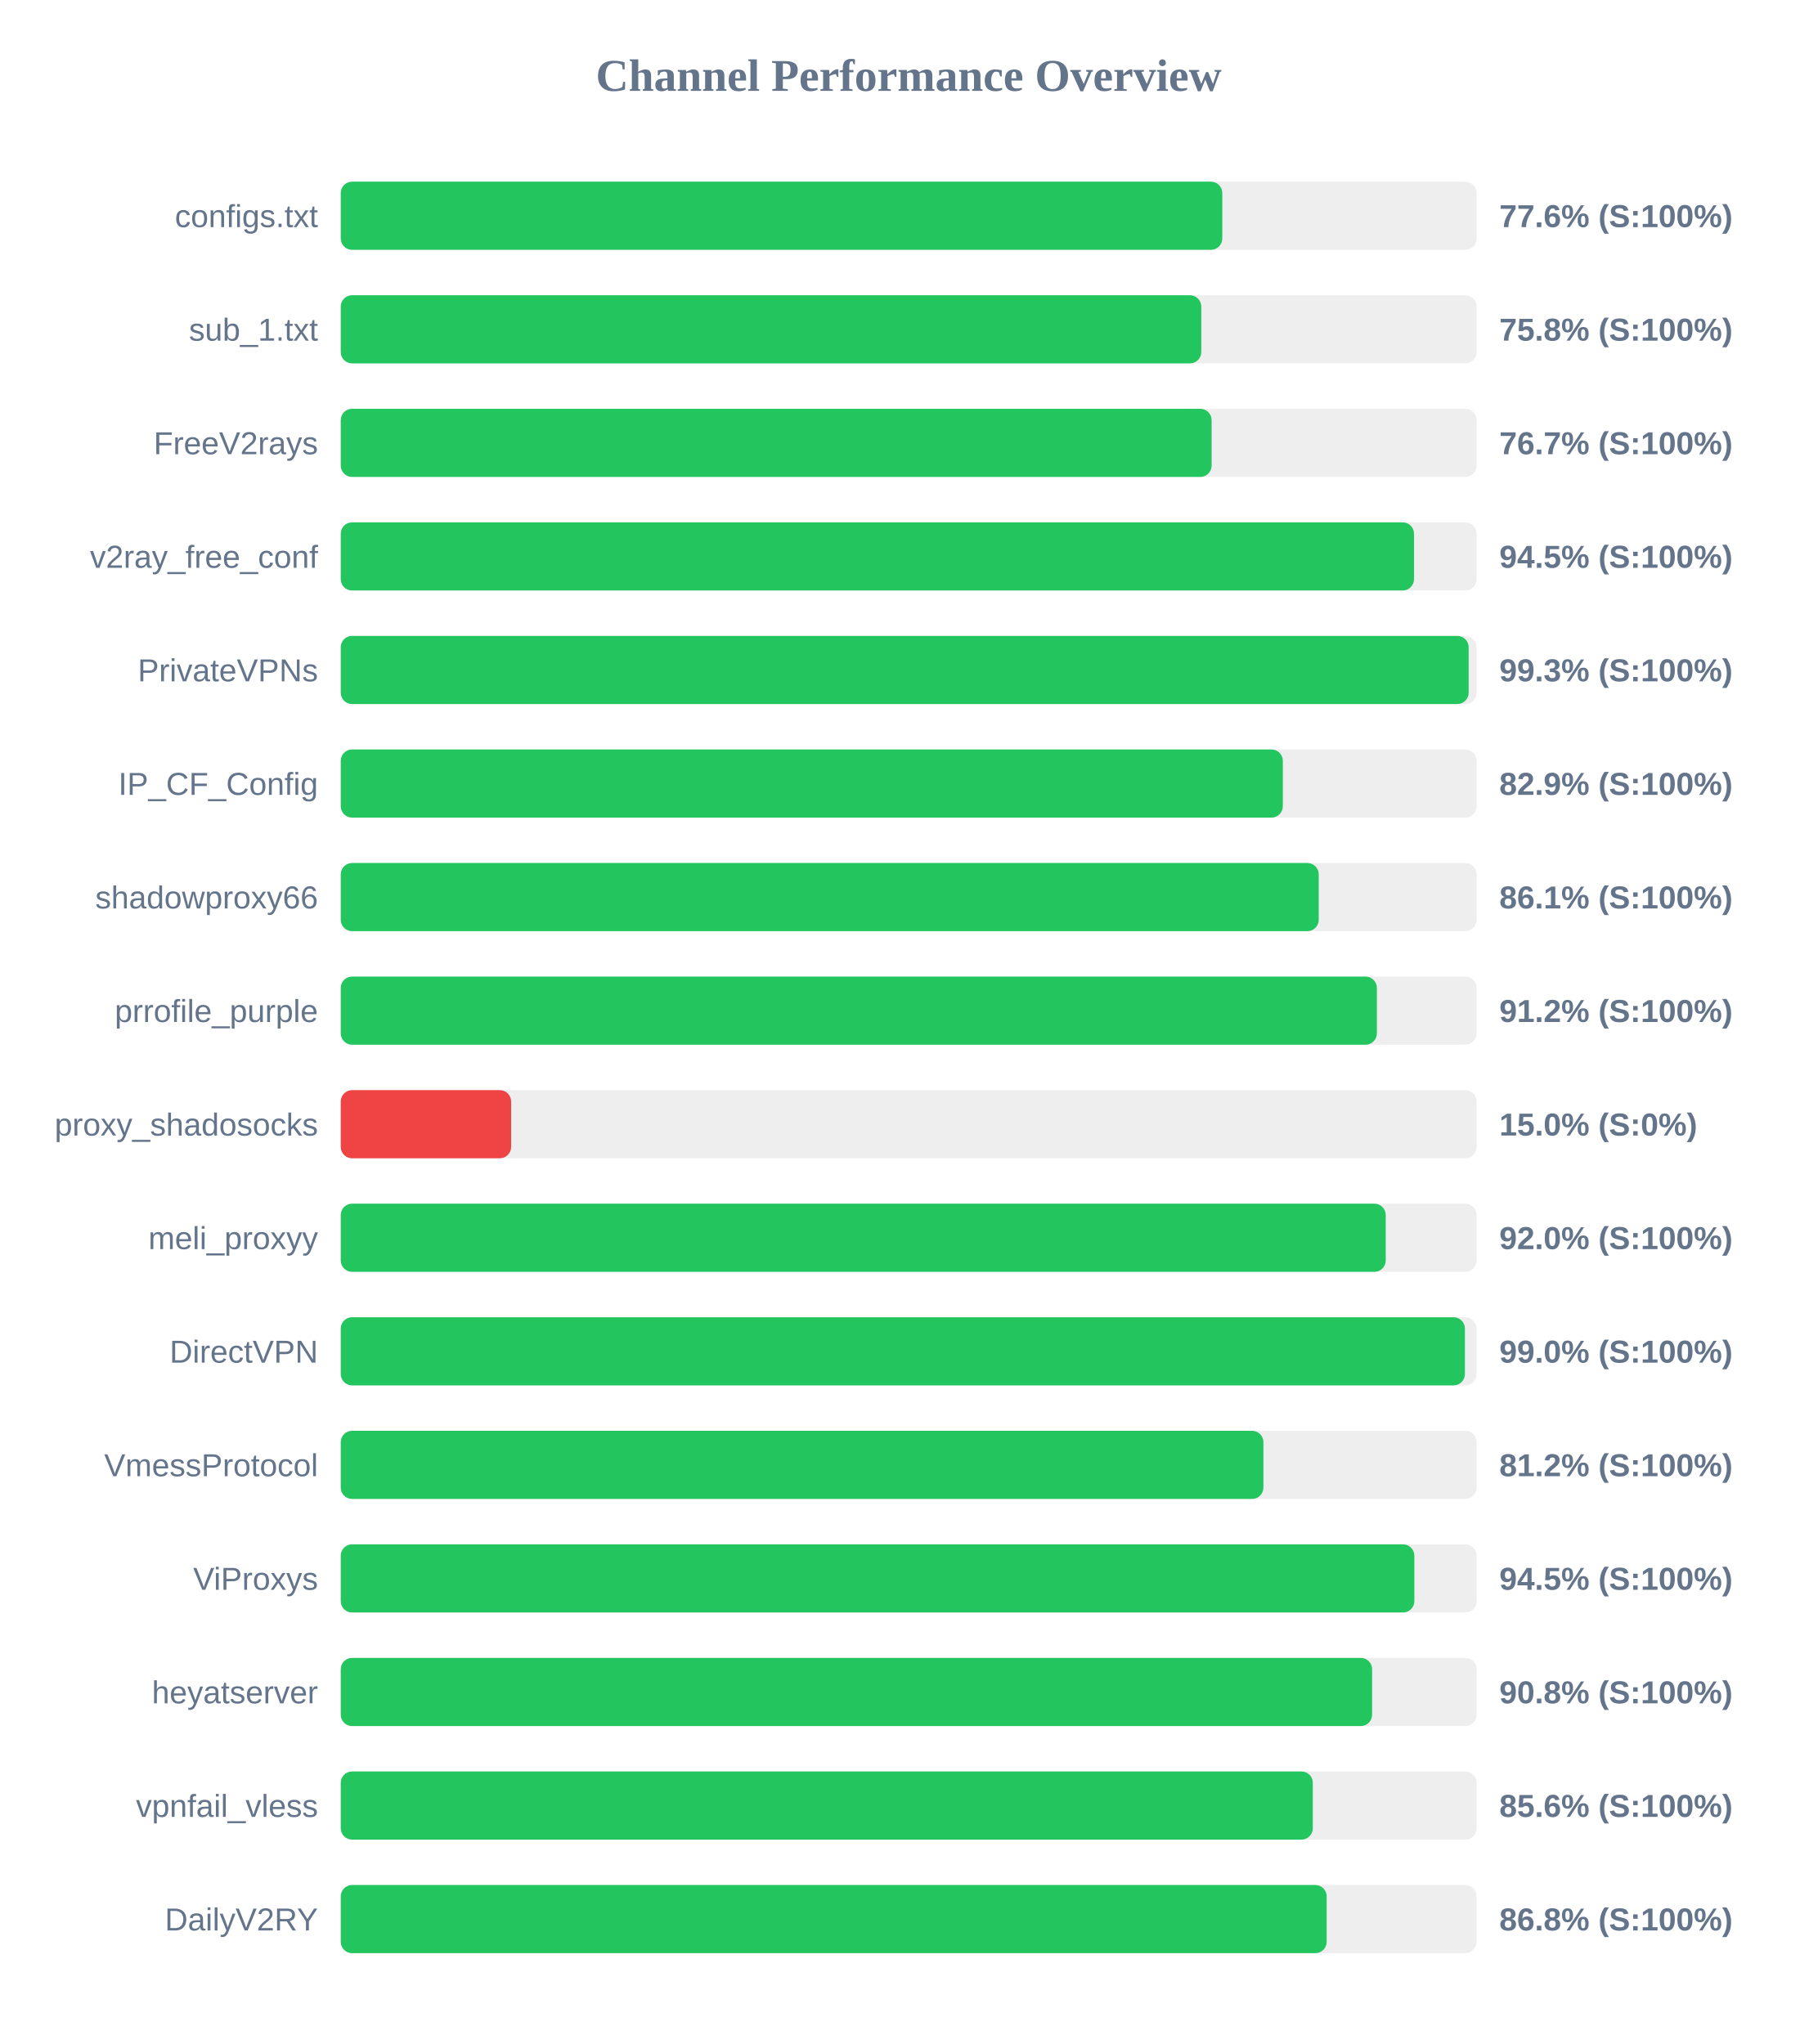
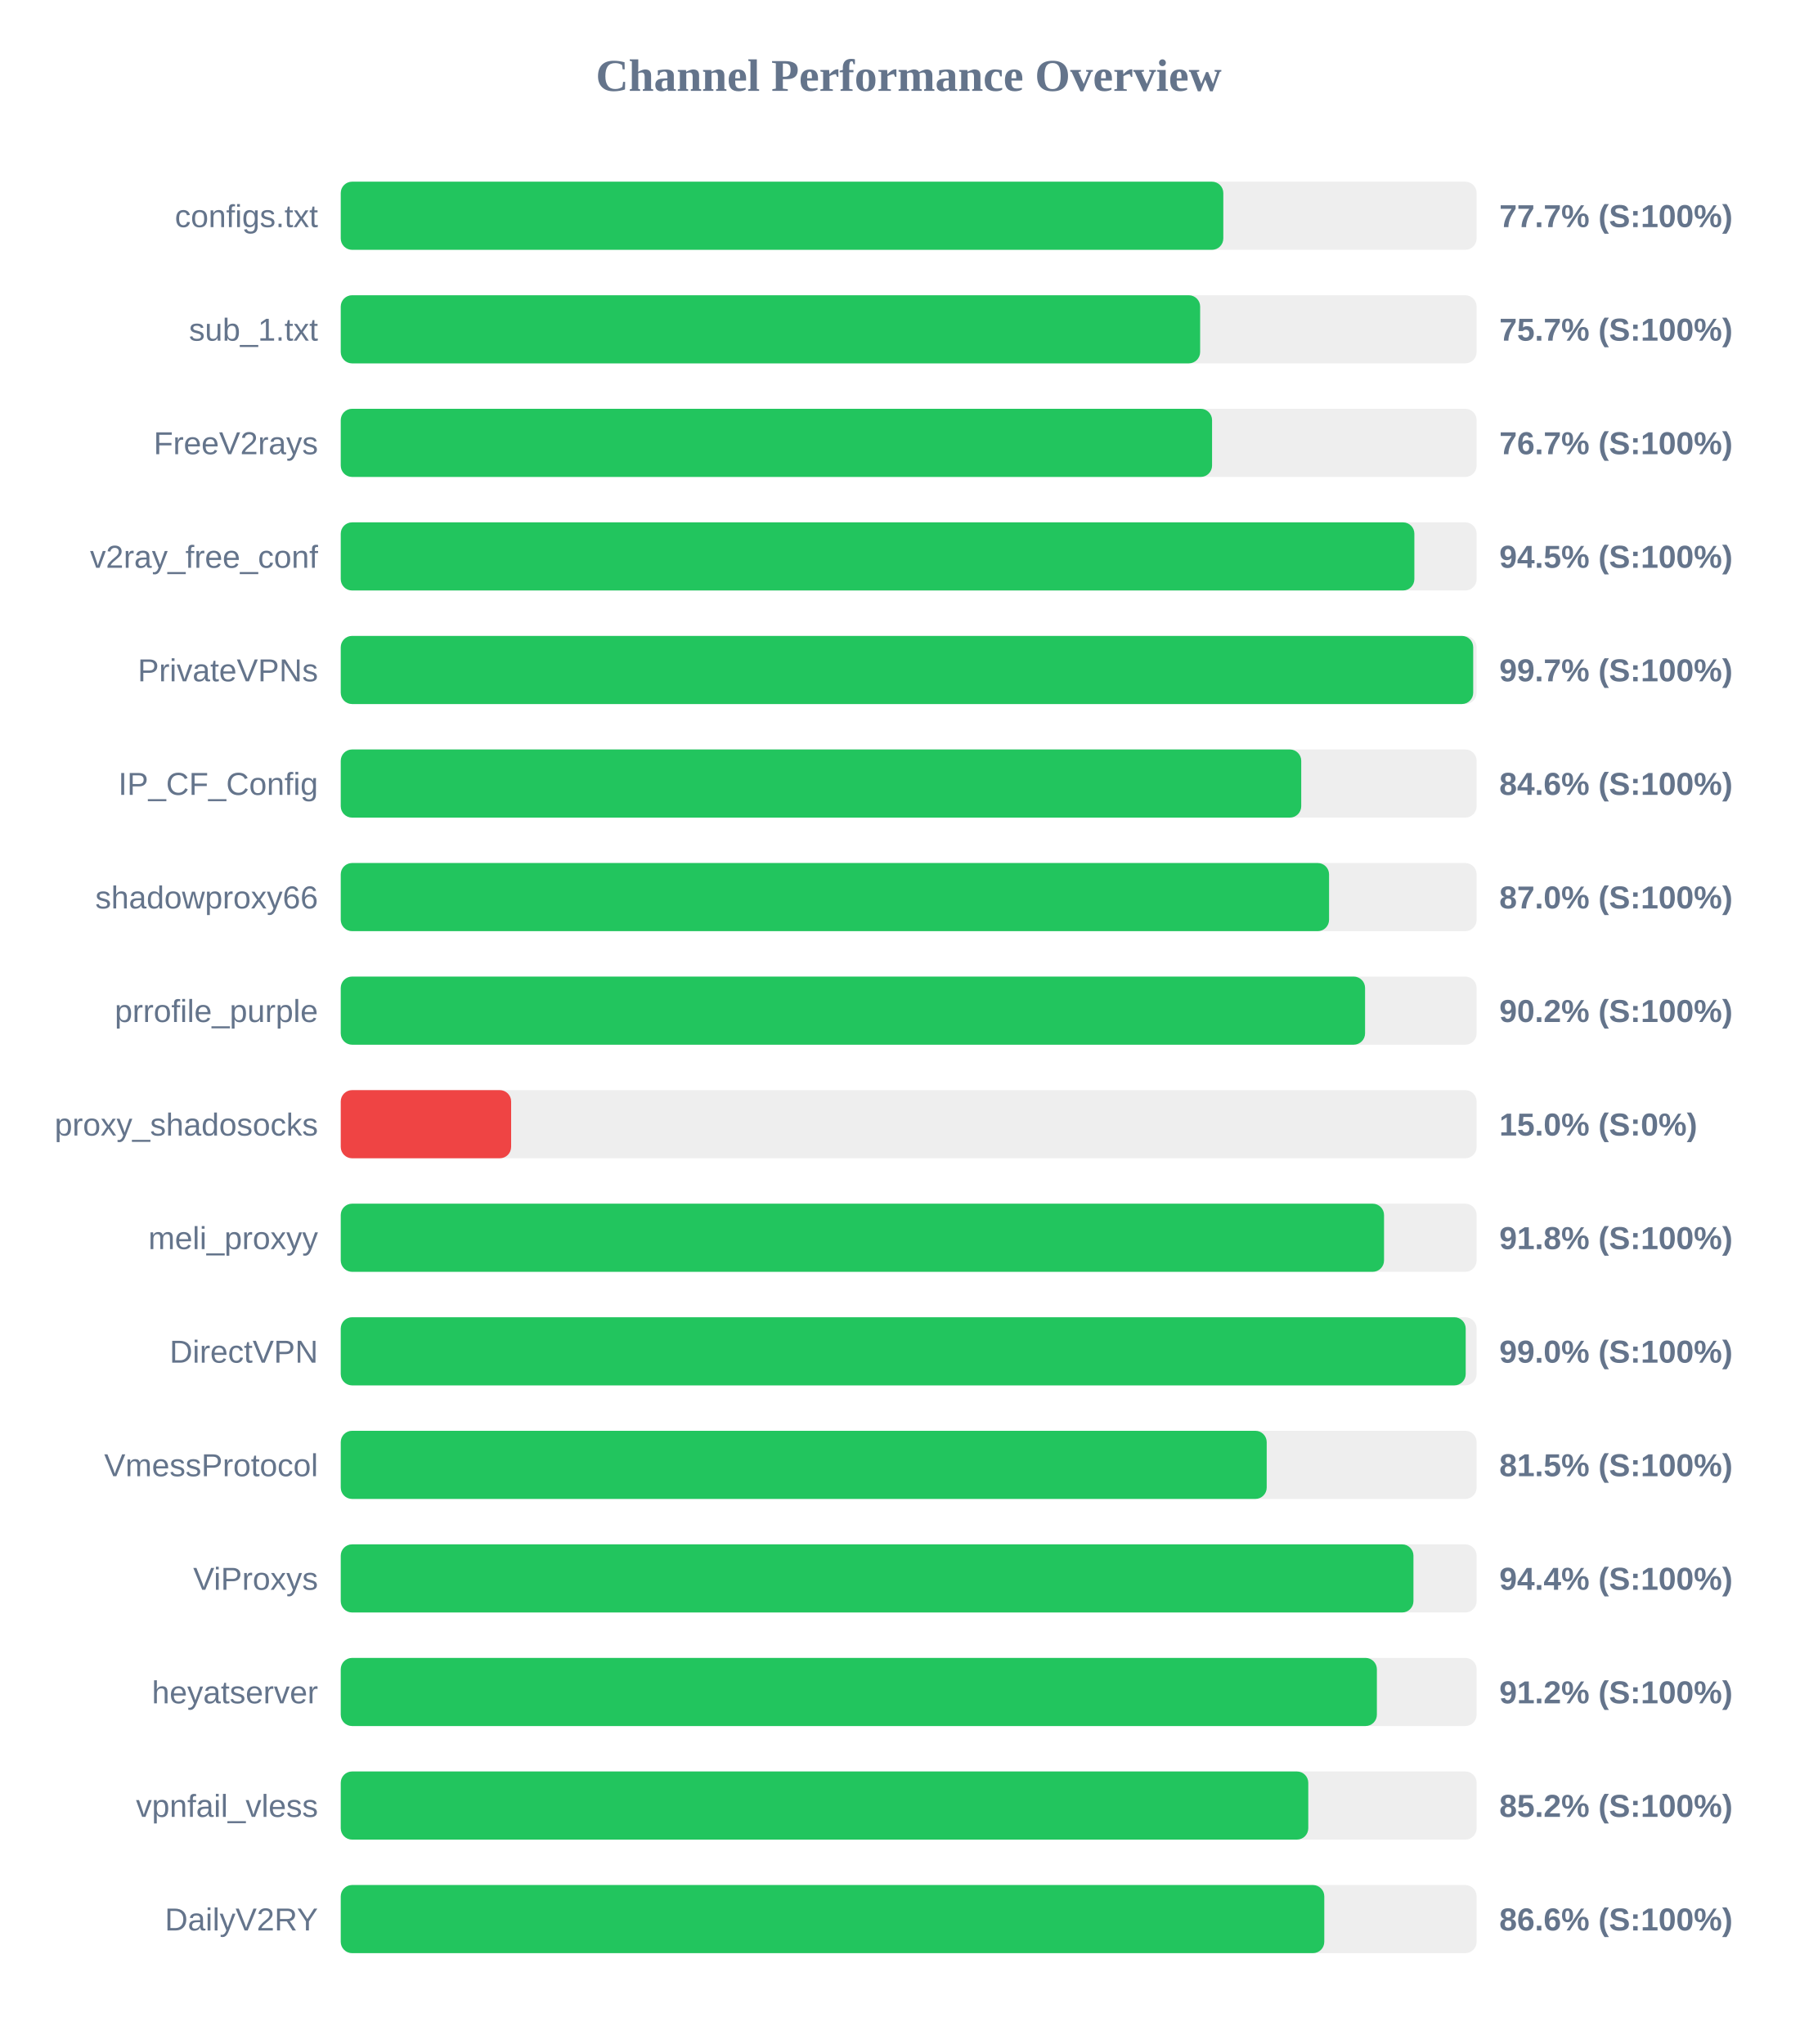
<svg xmlns="http://www.w3.org/2000/svg" width="800" height="900" version="1.1">
  <style>
        .row { font: 14px Arial; fill: #64748b; }
        .score { font: bold 14px Arial; fill: #64748b; }
    </style>
  <text x="400" y="40" text-anchor="middle" font-size="20px" font-weight="bold" fill="#64748b">Channel Performance Overview</text>
  <rect x="150" y="80" width="500" height="30" fill="#eee" rx="5" />
-   <rect x="150" y="80" width="388.05" height="30" fill="#22c55e" rx="5" />
+   <rect x="150" y="80" width="388.5" height="30" fill="#22c55e" rx="5" />
  <text x="140" y="100" text-anchor="end" class="row">configs.txt</text>
-   <text x="660" y="100" text-anchor="start" class="score">77.6% (S:100%)</text>
+   <text x="660" y="100" text-anchor="start" class="score">77.7% (S:100%)</text>
  <rect x="150" y="130" width="500" height="30" fill="#eee" rx="5" />
-   <rect x="150" y="130" width="378.8" height="30" fill="#22c55e" rx="5" />
+   <rect x="150" y="130" width="378.3" height="30" fill="#22c55e" rx="5" />
  <text x="140" y="150" text-anchor="end" class="row">sub_1.txt</text>
-   <text x="660" y="150" text-anchor="start" class="score">75.8% (S:100%)</text>
+   <text x="660" y="150" text-anchor="start" class="score">75.7% (S:100%)</text>
  <rect x="150" y="180" width="500" height="30" fill="#eee" rx="5" />
-   <rect x="150" y="180" width="383.35" height="30" fill="#22c55e" rx="5" />
+   <rect x="150" y="180" width="383.55" height="30" fill="#22c55e" rx="5" />
  <text x="140" y="200" text-anchor="end" class="row">FreeV2rays</text>
  <text x="660" y="200" text-anchor="start" class="score">76.7% (S:100%)</text>
  <rect x="150" y="230" width="500" height="30" fill="#eee" rx="5" />
-   <rect x="150" y="230" width="472.45" height="30" fill="#22c55e" rx="5" />
+   <rect x="150" y="230" width="472.6" height="30" fill="#22c55e" rx="5" />
  <text x="140" y="250" text-anchor="end" class="row">v2ray_free_conf</text>
  <text x="660" y="250" text-anchor="start" class="score">94.5% (S:100%)</text>
  <rect x="150" y="280" width="500" height="30" fill="#eee" rx="5" />
-   <rect x="150" y="280" width="496.5" height="30" fill="#22c55e" rx="5" />
+   <rect x="150" y="280" width="498.5" height="30" fill="#22c55e" rx="5" />
  <text x="140" y="300" text-anchor="end" class="row">PrivateVPNs</text>
-   <text x="660" y="300" text-anchor="start" class="score">99.3% (S:100%)</text>
+   <text x="660" y="300" text-anchor="start" class="score">99.7% (S:100%)</text>
  <rect x="150" y="330" width="500" height="30" fill="#eee" rx="5" />
-   <rect x="150" y="330" width="414.7" height="30" fill="#22c55e" rx="5" />
+   <rect x="150" y="330" width="422.8" height="30" fill="#22c55e" rx="5" />
  <text x="140" y="350" text-anchor="end" class="row">IP_CF_Config</text>
-   <text x="660" y="350" text-anchor="start" class="score">82.9% (S:100%)</text>
+   <text x="660" y="350" text-anchor="start" class="score">84.6% (S:100%)</text>
  <rect x="150" y="380" width="500" height="30" fill="#eee" rx="5" />
-   <rect x="150" y="380" width="430.5" height="30" fill="#22c55e" rx="5" />
+   <rect x="150" y="380" width="435.05" height="30" fill="#22c55e" rx="5" />
  <text x="140" y="400" text-anchor="end" class="row">shadowproxy66</text>
-   <text x="660" y="400" text-anchor="start" class="score">86.1% (S:100%)</text>
+   <text x="660" y="400" text-anchor="start" class="score">87.0% (S:100%)</text>
  <rect x="150" y="430" width="500" height="30" fill="#eee" rx="5" />
-   <rect x="150" y="430" width="456.1" height="30" fill="#22c55e" rx="5" />
+   <rect x="150" y="430" width="450.9" height="30" fill="#22c55e" rx="5" />
  <text x="140" y="450" text-anchor="end" class="row">prrofile_purple</text>
-   <text x="660" y="450" text-anchor="start" class="score">91.2% (S:100%)</text>
+   <text x="660" y="450" text-anchor="start" class="score">90.2% (S:100%)</text>
  <rect x="150" y="480" width="500" height="30" fill="#eee" rx="5" />
  <rect x="150" y="480" width="75.0" height="30" fill="#ef4444" rx="5" />
  <text x="140" y="500" text-anchor="end" class="row">proxy_shadosocks</text>
  <text x="660" y="500" text-anchor="start" class="score">15.0% (S:0%)</text>
  <rect x="150" y="530" width="500" height="30" fill="#eee" rx="5" />
-   <rect x="150" y="530" width="460.0" height="30" fill="#22c55e" rx="5" />
+   <rect x="150" y="530" width="459.25" height="30" fill="#22c55e" rx="5" />
  <text x="140" y="550" text-anchor="end" class="row">meli_proxyy</text>
-   <text x="660" y="550" text-anchor="start" class="score">92.0% (S:100%)</text>
+   <text x="660" y="550" text-anchor="start" class="score">91.8% (S:100%)</text>
  <rect x="150" y="580" width="500" height="30" fill="#eee" rx="5" />
-   <rect x="150" y="580" width="494.85" height="30" fill="#22c55e" rx="5" />
+   <rect x="150" y="580" width="495.2" height="30" fill="#22c55e" rx="5" />
  <text x="140" y="600" text-anchor="end" class="row">DirectVPN</text>
  <text x="660" y="600" text-anchor="start" class="score">99.0% (S:100%)</text>
  <rect x="150" y="630" width="500" height="30" fill="#eee" rx="5" />
-   <rect x="150" y="630" width="406.15" height="30" fill="#22c55e" rx="5" />
+   <rect x="150" y="630" width="407.6" height="30" fill="#22c55e" rx="5" />
  <text x="140" y="650" text-anchor="end" class="row">VmessProtocol</text>
-   <text x="660" y="650" text-anchor="start" class="score">81.2% (S:100%)</text>
+   <text x="660" y="650" text-anchor="start" class="score">81.5% (S:100%)</text>
  <rect x="150" y="680" width="500" height="30" fill="#eee" rx="5" />
-   <rect x="150" y="680" width="472.6" height="30" fill="#22c55e" rx="5" />
+   <rect x="150" y="680" width="472.2" height="30" fill="#22c55e" rx="5" />
  <text x="140" y="700" text-anchor="end" class="row">ViProxys</text>
-   <text x="660" y="700" text-anchor="start" class="score">94.5% (S:100%)</text>
+   <text x="660" y="700" text-anchor="start" class="score">94.4% (S:100%)</text>
  <rect x="150" y="730" width="500" height="30" fill="#eee" rx="5" />
-   <rect x="150" y="730" width="454.0" height="30" fill="#22c55e" rx="5" />
+   <rect x="150" y="730" width="456.1" height="30" fill="#22c55e" rx="5" />
  <text x="140" y="750" text-anchor="end" class="row">heyatserver</text>
-   <text x="660" y="750" text-anchor="start" class="score">90.8% (S:100%)</text>
+   <text x="660" y="750" text-anchor="start" class="score">91.2% (S:100%)</text>
  <rect x="150" y="780" width="500" height="30" fill="#eee" rx="5" />
-   <rect x="150" y="780" width="427.9" height="30" fill="#22c55e" rx="5" />
+   <rect x="150" y="780" width="425.9" height="30" fill="#22c55e" rx="5" />
  <text x="140" y="800" text-anchor="end" class="row">vpnfail_vless</text>
-   <text x="660" y="800" text-anchor="start" class="score">85.6% (S:100%)</text>
+   <text x="660" y="800" text-anchor="start" class="score">85.2% (S:100%)</text>
  <rect x="150" y="830" width="500" height="30" fill="#eee" rx="5" />
-   <rect x="150" y="830" width="434.0" height="30" fill="#22c55e" rx="5" />
+   <rect x="150" y="830" width="432.95" height="30" fill="#22c55e" rx="5" />
  <text x="140" y="850" text-anchor="end" class="row">DailyV2RY</text>
-   <text x="660" y="850" text-anchor="start" class="score">86.8% (S:100%)</text>
+   <text x="660" y="850" text-anchor="start" class="score">86.6% (S:100%)</text>
</svg>
